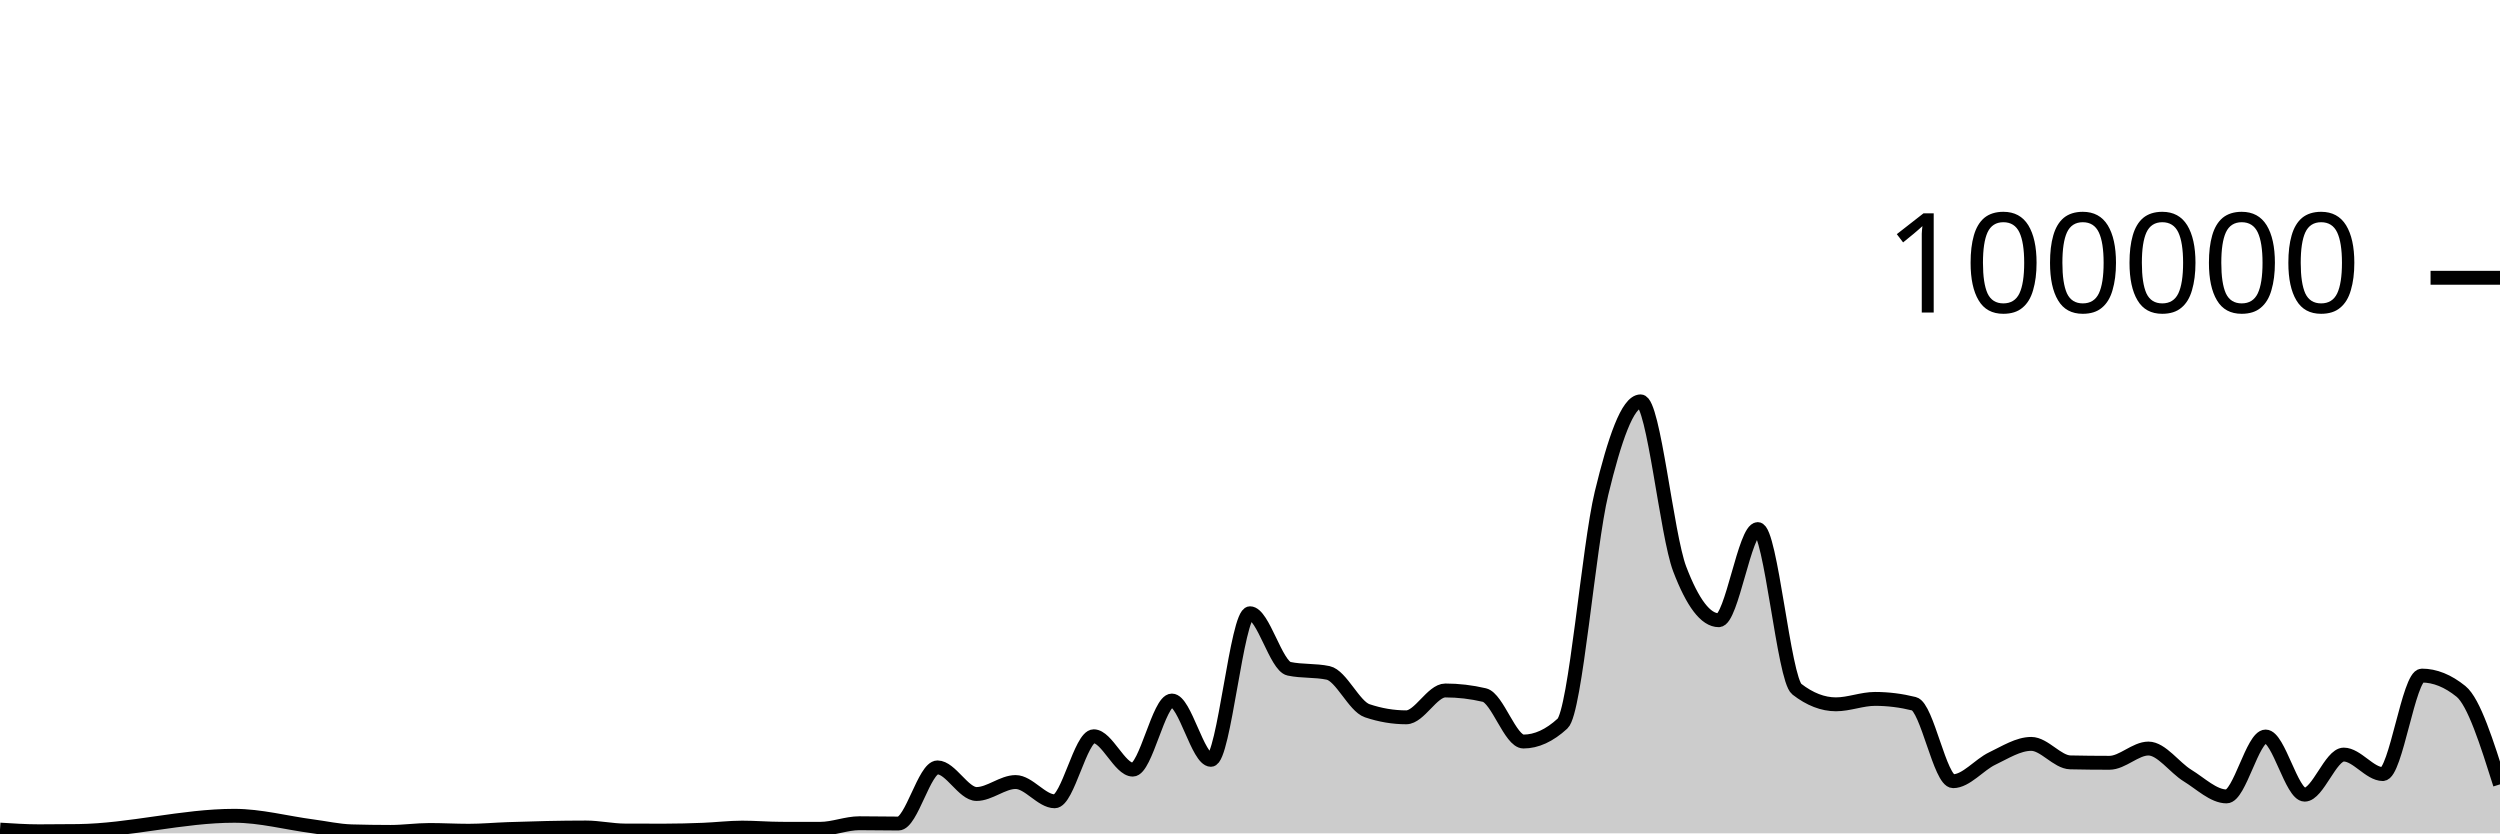
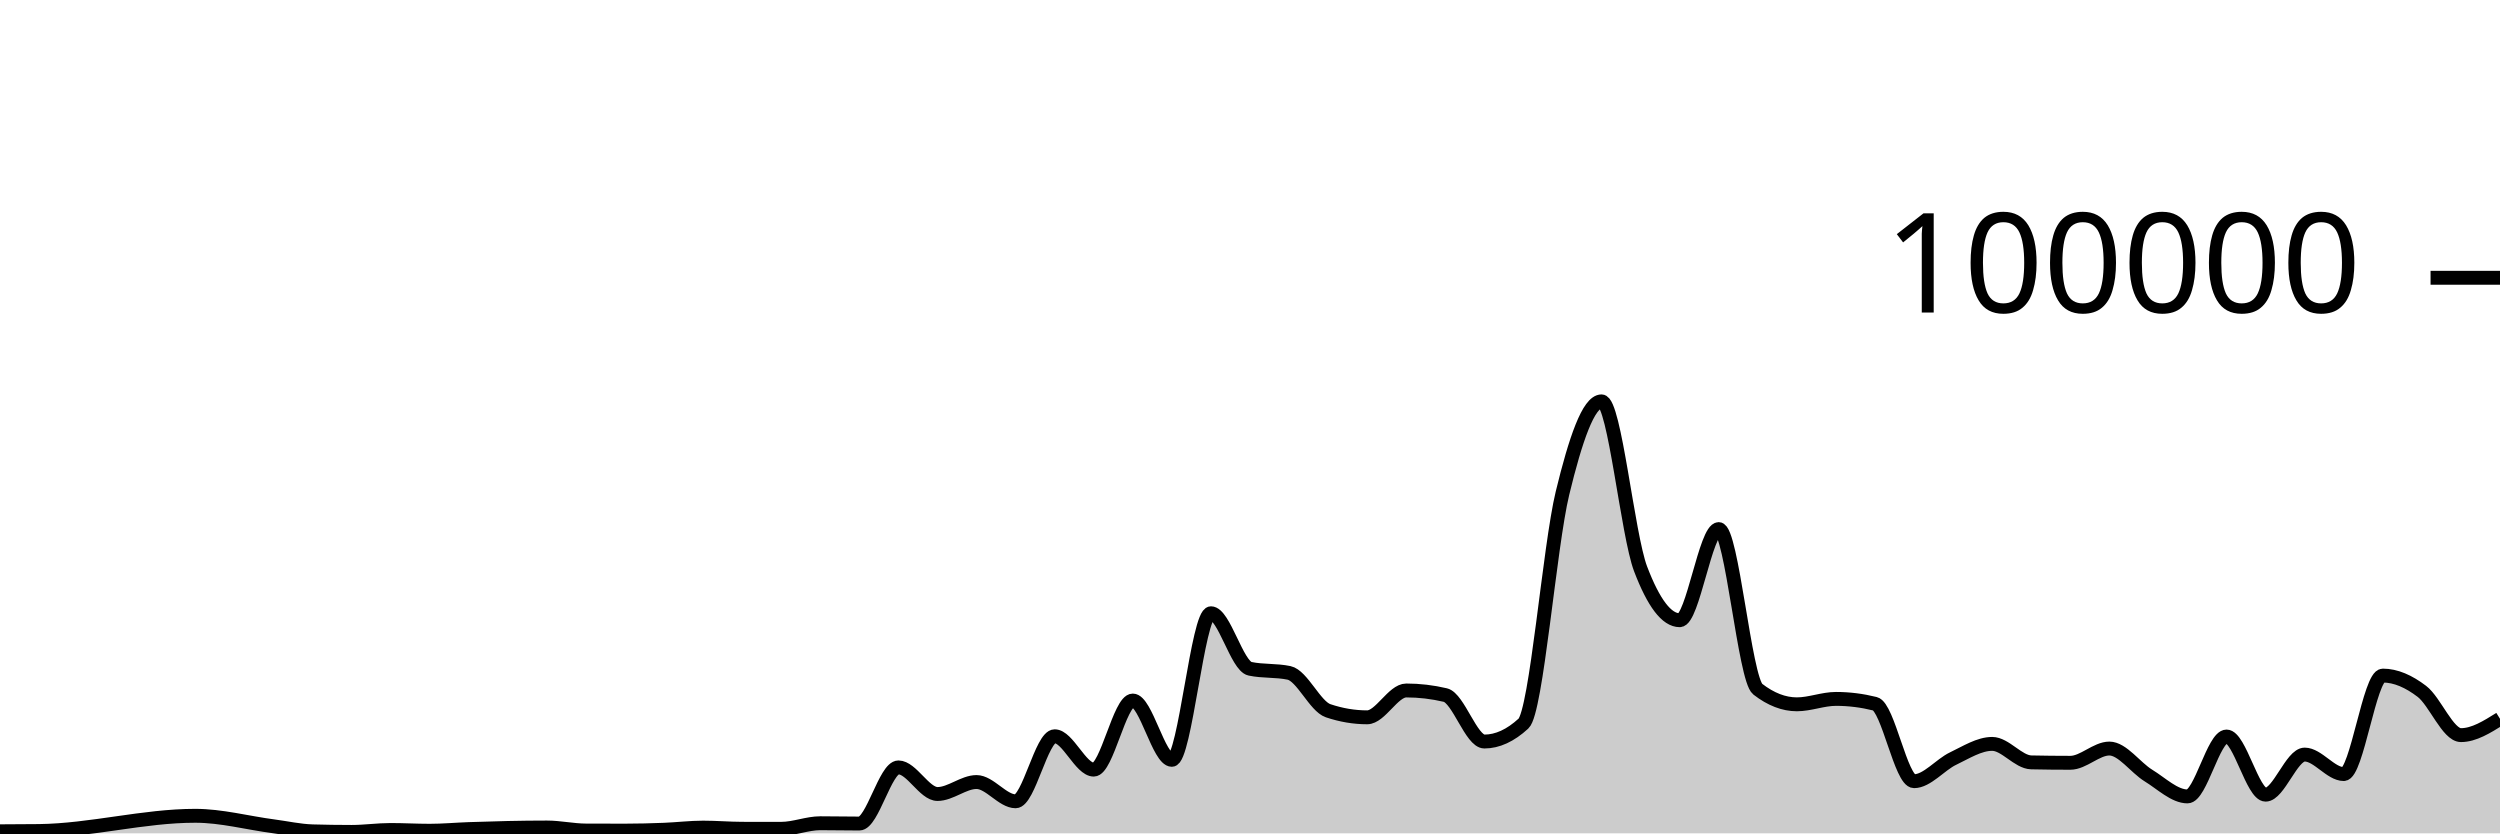
<svg xmlns="http://www.w3.org/2000/svg" viewBox="0 0 180 60">
  <g transform="translate(0,20)">
-     <path class="area" fill="rgba(0, 0, 0, 0.2)" d="M0,39.731C0.938,39.791,1.875,39.852,2.812,39.852C3.75,39.852,4.688,39.846,5.625,39.834C9.375,39.787,13.125,38.737,16.875,38.737C18.75,38.737,20.625,39.247,22.5,39.493C23.438,39.616,24.375,39.829,25.312,39.857C26.25,39.884,27.188,39.898,28.125,39.898C29.062,39.898,30,39.759,30.938,39.759C31.875,39.759,32.812,39.814,33.75,39.814C34.688,39.814,35.625,39.727,36.562,39.694C38.438,39.628,40.312,39.58,42.188,39.58C43.125,39.58,44.062,39.794,45,39.798C45.938,39.802,46.875,39.804,47.812,39.804C48.75,39.804,49.688,39.778,50.625,39.742C51.562,39.706,52.5,39.588,53.438,39.588C54.375,39.588,55.312,39.67,56.25,39.672C57.188,39.674,58.125,39.674,59.062,39.674C60,39.674,60.938,39.273,61.875,39.273C62.812,39.273,63.75,39.295,64.688,39.295C65.625,39.295,66.562,35.253,67.5,35.253C68.438,35.253,69.375,37.168,70.312,37.168C71.25,37.168,72.188,36.306,73.125,36.306C74.062,36.306,75,37.693,75.938,37.693C76.875,37.693,77.812,33.011,78.75,33.011C79.688,33.011,80.625,35.413,81.562,35.413C82.5,35.413,83.438,30.438,84.375,30.438C85.312,30.438,86.25,34.709,87.188,34.709C88.125,34.709,89.062,24.154,90,24.154C90.938,24.154,91.875,27.953,92.812,28.151C93.75,28.349,94.688,28.25,95.625,28.448C96.562,28.646,97.5,30.857,98.438,31.173C99.375,31.489,100.312,31.647,101.25,31.647C102.188,31.647,103.125,29.714,104.062,29.714C105,29.714,105.938,29.824,106.875,30.044C107.812,30.265,108.75,33.39,109.688,33.39C110.625,33.39,111.562,32.96,112.5,32.098C113.438,31.236,114.375,19.368,115.312,15.502C116.25,11.635,117.188,8.898,118.125,8.898C119.062,8.898,120,18.508,120.938,20.967C121.875,23.426,122.812,24.656,123.75,24.656C124.688,24.656,125.625,18.093,126.562,18.093C127.5,18.093,128.438,28.897,129.375,29.622C130.312,30.348,131.25,30.711,132.188,30.711C133.125,30.711,134.062,30.321,135,30.321C135.938,30.321,136.875,30.437,137.812,30.671C138.75,30.904,139.688,36.246,140.625,36.246C141.562,36.246,142.5,35.063,143.438,34.616C144.375,34.168,145.312,33.56,146.25,33.56C147.188,33.56,148.125,34.871,149.062,34.891C150,34.911,150.938,34.921,151.875,34.921C152.812,34.921,153.75,33.895,154.688,33.895C155.625,33.895,156.562,35.264,157.5,35.839C158.438,36.413,159.375,37.342,160.312,37.342C161.25,37.342,162.188,33.029,163.125,33.029C164.062,33.029,165,37.216,165.938,37.216C166.875,37.216,167.812,34.329,168.75,34.329C169.688,34.329,170.625,35.733,171.562,35.733C172.5,35.733,173.438,28.642,174.375,28.642C175.312,28.642,176.25,29.02,177.188,29.778C178.125,30.535,179.062,33.504,180,36.474L180,40C179.062,40,178.125,40,177.188,40C176.25,40,175.312,40,174.375,40C173.438,40,172.5,40,171.562,40C170.625,40,169.688,40,168.75,40C167.812,40,166.875,40,165.938,40C165,40,164.062,40,163.125,40C162.188,40,161.25,40,160.312,40C159.375,40,158.438,40,157.5,40C156.562,40,155.625,40,154.688,40C153.75,40,152.812,40,151.875,40C150.938,40,150,40,149.062,40C148.125,40,147.188,40,146.25,40C145.312,40,144.375,40,143.438,40C142.5,40,141.562,40,140.625,40C139.688,40,138.75,40,137.812,40C136.875,40,135.938,40,135,40C134.062,40,133.125,40,132.188,40C131.25,40,130.312,40,129.375,40C128.438,40,127.5,40,126.562,40C125.625,40,124.688,40,123.75,40C122.812,40,121.875,40,120.938,40C120,40,119.062,40,118.125,40C117.188,40,116.25,40,115.312,40C114.375,40,113.438,40,112.5,40C111.562,40,110.625,40,109.688,40C108.75,40,107.812,40,106.875,40C105.938,40,105,40,104.062,40C103.125,40,102.188,40,101.25,40C100.312,40,99.375,40,98.438,40C97.5,40,96.562,40,95.625,40C94.688,40,93.75,40,92.812,40C91.875,40,90.938,40,90,40C89.062,40,88.125,40,87.188,40C86.25,40,85.312,40,84.375,40C83.438,40,82.5,40,81.562,40C80.625,40,79.688,40,78.75,40C77.812,40,76.875,40,75.938,40C75,40,74.062,40,73.125,40C72.188,40,71.25,40,70.312,40C69.375,40,68.438,40,67.5,40C66.562,40,65.625,40,64.688,40C63.75,40,62.812,40,61.875,40C60.938,40,60,40,59.062,40C58.125,40,57.188,40,56.25,40C55.312,40,54.375,40,53.438,40C52.5,40,51.562,40,50.625,40C49.688,40,48.75,40,47.812,40C46.875,40,45.938,40,45,40C44.062,40,43.125,40,42.188,40C40.312,40,38.438,40,36.562,40C35.625,40,34.688,40,33.75,40C32.812,40,31.875,40,30.938,40C30,40,29.062,40,28.125,40C27.188,40,26.25,40,25.312,40C24.375,40,23.438,40,22.5,40C20.625,40,18.75,40,16.875,40C13.125,40,9.375,40,5.625,40C4.688,40,3.75,40,2.812,40C1.875,40,0.938,40,0,40Z" />
-     <path class="line" stroke="black" fill="none" d="M0,39.731C0.938,39.791,1.875,39.852,2.812,39.852C3.75,39.852,4.688,39.846,5.625,39.834C9.375,39.787,13.125,38.737,16.875,38.737C18.75,38.737,20.625,39.247,22.5,39.493C23.438,39.616,24.375,39.829,25.312,39.857C26.25,39.884,27.188,39.898,28.125,39.898C29.062,39.898,30,39.759,30.938,39.759C31.875,39.759,32.812,39.814,33.75,39.814C34.688,39.814,35.625,39.727,36.562,39.694C38.438,39.628,40.312,39.58,42.188,39.58C43.125,39.58,44.062,39.794,45,39.798C45.938,39.802,46.875,39.804,47.812,39.804C48.75,39.804,49.688,39.778,50.625,39.742C51.562,39.706,52.5,39.588,53.438,39.588C54.375,39.588,55.312,39.67,56.25,39.672C57.188,39.674,58.125,39.674,59.062,39.674C60,39.674,60.938,39.273,61.875,39.273C62.812,39.273,63.75,39.295,64.688,39.295C65.625,39.295,66.562,35.253,67.5,35.253C68.438,35.253,69.375,37.168,70.312,37.168C71.25,37.168,72.188,36.306,73.125,36.306C74.062,36.306,75,37.693,75.938,37.693C76.875,37.693,77.812,33.011,78.75,33.011C79.688,33.011,80.625,35.413,81.562,35.413C82.5,35.413,83.438,30.438,84.375,30.438C85.312,30.438,86.25,34.709,87.188,34.709C88.125,34.709,89.062,24.154,90,24.154C90.938,24.154,91.875,27.953,92.812,28.151C93.75,28.349,94.688,28.25,95.625,28.448C96.562,28.646,97.5,30.857,98.438,31.173C99.375,31.489,100.312,31.647,101.25,31.647C102.188,31.647,103.125,29.714,104.062,29.714C105,29.714,105.938,29.824,106.875,30.044C107.812,30.265,108.75,33.39,109.688,33.39C110.625,33.39,111.562,32.96,112.5,32.098C113.438,31.236,114.375,19.368,115.312,15.502C116.25,11.635,117.188,8.898,118.125,8.898C119.062,8.898,120,18.508,120.938,20.967C121.875,23.426,122.812,24.656,123.75,24.656C124.688,24.656,125.625,18.093,126.562,18.093C127.5,18.093,128.438,28.897,129.375,29.622C130.312,30.348,131.25,30.711,132.188,30.711C133.125,30.711,134.062,30.321,135,30.321C135.938,30.321,136.875,30.437,137.812,30.671C138.75,30.904,139.688,36.246,140.625,36.246C141.562,36.246,142.5,35.063,143.438,34.616C144.375,34.168,145.312,33.56,146.25,33.56C147.188,33.56,148.125,34.871,149.062,34.891C150,34.911,150.938,34.921,151.875,34.921C152.812,34.921,153.75,33.895,154.688,33.895C155.625,33.895,156.562,35.264,157.5,35.839C158.438,36.413,159.375,37.342,160.312,37.342C161.25,37.342,162.188,33.029,163.125,33.029C164.062,33.029,165,37.216,165.938,37.216C166.875,37.216,167.812,34.329,168.75,34.329C169.688,34.329,170.625,35.733,171.562,35.733C172.5,35.733,173.438,28.642,174.375,28.642C175.312,28.642,176.25,29.02,177.188,29.778C178.125,30.535,179.062,33.504,180,36.474" />
+     <path class="area" fill="rgba(0, 0, 0, 0.2)" d="M0,39.852C0.938,39.849,1.875,39.846,2.812,39.834C6.562,39.787,10.312,38.737,14.062,38.737C15.938,38.737,17.812,39.247,19.688,39.493C20.625,39.616,21.562,39.829,22.5,39.857C23.438,39.884,24.375,39.898,25.312,39.898C26.25,39.898,27.188,39.759,28.125,39.759C29.062,39.759,30,39.814,30.938,39.814C31.875,39.814,32.812,39.727,33.75,39.694C35.625,39.628,37.5,39.58,39.375,39.58C40.312,39.58,41.25,39.794,42.188,39.798C43.125,39.802,44.062,39.804,45,39.804C45.938,39.804,46.875,39.778,47.812,39.742C48.75,39.706,49.688,39.588,50.625,39.588C51.562,39.588,52.5,39.67,53.438,39.672C54.375,39.674,55.312,39.674,56.25,39.674C57.188,39.674,58.125,39.273,59.062,39.273C60,39.273,60.938,39.295,61.875,39.295C62.812,39.295,63.75,35.253,64.688,35.253C65.625,35.253,66.562,37.168,67.5,37.168C68.438,37.168,69.375,36.306,70.312,36.306C71.25,36.306,72.188,37.693,73.125,37.693C74.062,37.693,75,33.011,75.938,33.011C76.875,33.011,77.812,35.413,78.75,35.413C79.688,35.413,80.625,30.438,81.562,30.438C82.5,30.438,83.438,34.709,84.375,34.709C85.312,34.709,86.25,24.154,87.188,24.154C88.125,24.154,89.062,27.953,90,28.151C90.938,28.349,91.875,28.25,92.812,28.448C93.75,28.646,94.688,30.857,95.625,31.173C96.562,31.489,97.5,31.647,98.438,31.647C99.375,31.647,100.312,29.714,101.25,29.714C102.188,29.714,103.125,29.824,104.062,30.044C105,30.265,105.938,33.39,106.875,33.39C107.812,33.39,108.75,32.96,109.688,32.098C110.625,31.236,111.562,19.368,112.5,15.502C113.438,11.635,114.375,8.898,115.312,8.898C116.25,8.898,117.188,18.508,118.125,20.967C119.062,23.426,120,24.656,120.938,24.656C121.875,24.656,122.812,18.093,123.75,18.093C124.688,18.093,125.625,28.897,126.562,29.622C127.5,30.348,128.438,30.711,129.375,30.711C130.312,30.711,131.25,30.321,132.188,30.321C133.125,30.321,134.062,30.437,135,30.671C135.938,30.904,136.875,36.246,137.812,36.246C138.75,36.246,139.688,35.063,140.625,34.616C141.562,34.168,142.5,33.56,143.438,33.56C144.375,33.56,145.312,34.871,146.25,34.891C147.188,34.911,148.125,34.921,149.062,34.921C150,34.921,150.938,33.895,151.875,33.895C152.812,33.895,153.75,35.264,154.688,35.839C155.625,36.413,156.562,37.342,157.5,37.342C158.438,37.342,159.375,33.029,160.312,33.029C161.25,33.029,162.188,37.216,163.125,37.216C164.062,37.216,165,34.329,165.938,34.329C166.875,34.329,167.812,35.733,168.75,35.733C169.688,35.733,170.625,28.642,171.562,28.642C172.5,28.642,173.438,29.063,174.375,29.778C175.312,30.492,176.25,32.929,177.188,32.929C178.125,32.929,179.062,32.341,180,31.754L180,40C179.062,40,178.125,40,177.188,40C176.25,40,175.312,40,174.375,40C173.438,40,172.5,40,171.562,40C170.625,40,169.688,40,168.75,40C167.812,40,166.875,40,165.938,40C165,40,164.062,40,163.125,40C162.188,40,161.25,40,160.312,40C159.375,40,158.438,40,157.5,40C156.562,40,155.625,40,154.688,40C153.75,40,152.812,40,151.875,40C150.938,40,150,40,149.062,40C148.125,40,147.188,40,146.25,40C145.312,40,144.375,40,143.438,40C142.5,40,141.562,40,140.625,40C139.688,40,138.75,40,137.812,40C136.875,40,135.938,40,135,40C134.062,40,133.125,40,132.188,40C131.25,40,130.312,40,129.375,40C128.438,40,127.5,40,126.562,40C125.625,40,124.688,40,123.75,40C122.812,40,121.875,40,120.938,40C120,40,119.062,40,118.125,40C117.188,40,116.25,40,115.312,40C114.375,40,113.438,40,112.5,40C111.562,40,110.625,40,109.688,40C108.75,40,107.812,40,106.875,40C105.938,40,105,40,104.062,40C103.125,40,102.188,40,101.25,40C100.312,40,99.375,40,98.438,40C97.5,40,96.562,40,95.625,40C94.688,40,93.75,40,92.812,40C91.875,40,90.938,40,90,40C89.062,40,88.125,40,87.188,40C86.25,40,85.312,40,84.375,40C83.438,40,82.5,40,81.562,40C80.625,40,79.688,40,78.75,40C77.812,40,76.875,40,75.938,40C75,40,74.062,40,73.125,40C72.188,40,71.25,40,70.312,40C69.375,40,68.438,40,67.5,40C66.562,40,65.625,40,64.688,40C63.75,40,62.812,40,61.875,40C60.938,40,60,40,59.062,40C58.125,40,57.188,40,56.25,40C55.312,40,54.375,40,53.438,40C52.5,40,51.562,40,50.625,40C49.688,40,48.75,40,47.812,40C46.875,40,45.938,40,45,40C44.062,40,43.125,40,42.188,40C41.25,40,40.312,40,39.375,40C37.5,40,35.625,40,33.75,40C32.812,40,31.875,40,30.938,40C30,40,29.062,40,28.125,40C27.188,40,26.25,40,25.312,40C24.375,40,23.438,40,22.5,40C21.562,40,20.625,40,19.688,40C17.812,40,15.938,40,14.062,40C10.312,40,6.562,40,2.812,40C1.875,40,0.938,40,0,40Z" />
+     <path class="line" stroke="black" fill="none" d="M0,39.852C0.938,39.849,1.875,39.846,2.812,39.834C6.562,39.787,10.312,38.737,14.062,38.737C15.938,38.737,17.812,39.247,19.688,39.493C20.625,39.616,21.562,39.829,22.5,39.857C23.438,39.884,24.375,39.898,25.312,39.898C26.25,39.898,27.188,39.759,28.125,39.759C29.062,39.759,30,39.814,30.938,39.814C31.875,39.814,32.812,39.727,33.75,39.694C35.625,39.628,37.5,39.58,39.375,39.58C40.312,39.58,41.25,39.794,42.188,39.798C43.125,39.802,44.062,39.804,45,39.804C45.938,39.804,46.875,39.778,47.812,39.742C48.75,39.706,49.688,39.588,50.625,39.588C51.562,39.588,52.5,39.67,53.438,39.672C54.375,39.674,55.312,39.674,56.25,39.674C57.188,39.674,58.125,39.273,59.062,39.273C60,39.273,60.938,39.295,61.875,39.295C62.812,39.295,63.75,35.253,64.688,35.253C65.625,35.253,66.562,37.168,67.5,37.168C68.438,37.168,69.375,36.306,70.312,36.306C71.25,36.306,72.188,37.693,73.125,37.693C74.062,37.693,75,33.011,75.938,33.011C76.875,33.011,77.812,35.413,78.75,35.413C79.688,35.413,80.625,30.438,81.562,30.438C82.5,30.438,83.438,34.709,84.375,34.709C85.312,34.709,86.25,24.154,87.188,24.154C88.125,24.154,89.062,27.953,90,28.151C90.938,28.349,91.875,28.25,92.812,28.448C93.75,28.646,94.688,30.857,95.625,31.173C96.562,31.489,97.5,31.647,98.438,31.647C99.375,31.647,100.312,29.714,101.25,29.714C102.188,29.714,103.125,29.824,104.062,30.044C105,30.265,105.938,33.39,106.875,33.39C107.812,33.39,108.75,32.96,109.688,32.098C110.625,31.236,111.562,19.368,112.5,15.502C113.438,11.635,114.375,8.898,115.312,8.898C116.25,8.898,117.188,18.508,118.125,20.967C119.062,23.426,120,24.656,120.938,24.656C121.875,24.656,122.812,18.093,123.75,18.093C124.688,18.093,125.625,28.897,126.562,29.622C127.5,30.348,128.438,30.711,129.375,30.711C130.312,30.711,131.25,30.321,132.188,30.321C133.125,30.321,134.062,30.437,135,30.671C135.938,30.904,136.875,36.246,137.812,36.246C138.75,36.246,139.688,35.063,140.625,34.616C141.562,34.168,142.5,33.56,143.438,33.56C144.375,33.56,145.312,34.871,146.25,34.891C147.188,34.911,148.125,34.921,149.062,34.921C150,34.921,150.938,33.895,151.875,33.895C152.812,33.895,153.75,35.264,154.688,35.839C155.625,36.413,156.562,37.342,157.5,37.342C158.438,37.342,159.375,33.029,160.312,33.029C161.25,33.029,162.188,37.216,163.125,37.216C164.062,37.216,165,34.329,165.938,34.329C166.875,34.329,167.812,35.733,168.75,35.733C169.688,35.733,170.625,28.642,171.562,28.642C172.5,28.642,173.438,29.063,174.375,29.778C175.312,30.492,176.25,32.929,177.188,32.929C178.125,32.929,179.062,32.341,180,31.754" />
    <path class="axis-ceiling" stroke-width="1" stroke="black" fill="none" d="M175,0L180,0" />
    <text class="axis-ceiling-label" font-family="sans-serif" text-anchor="end" font-size="10px" x="170" y="2.5">100000</text>
  </g>
</svg>
